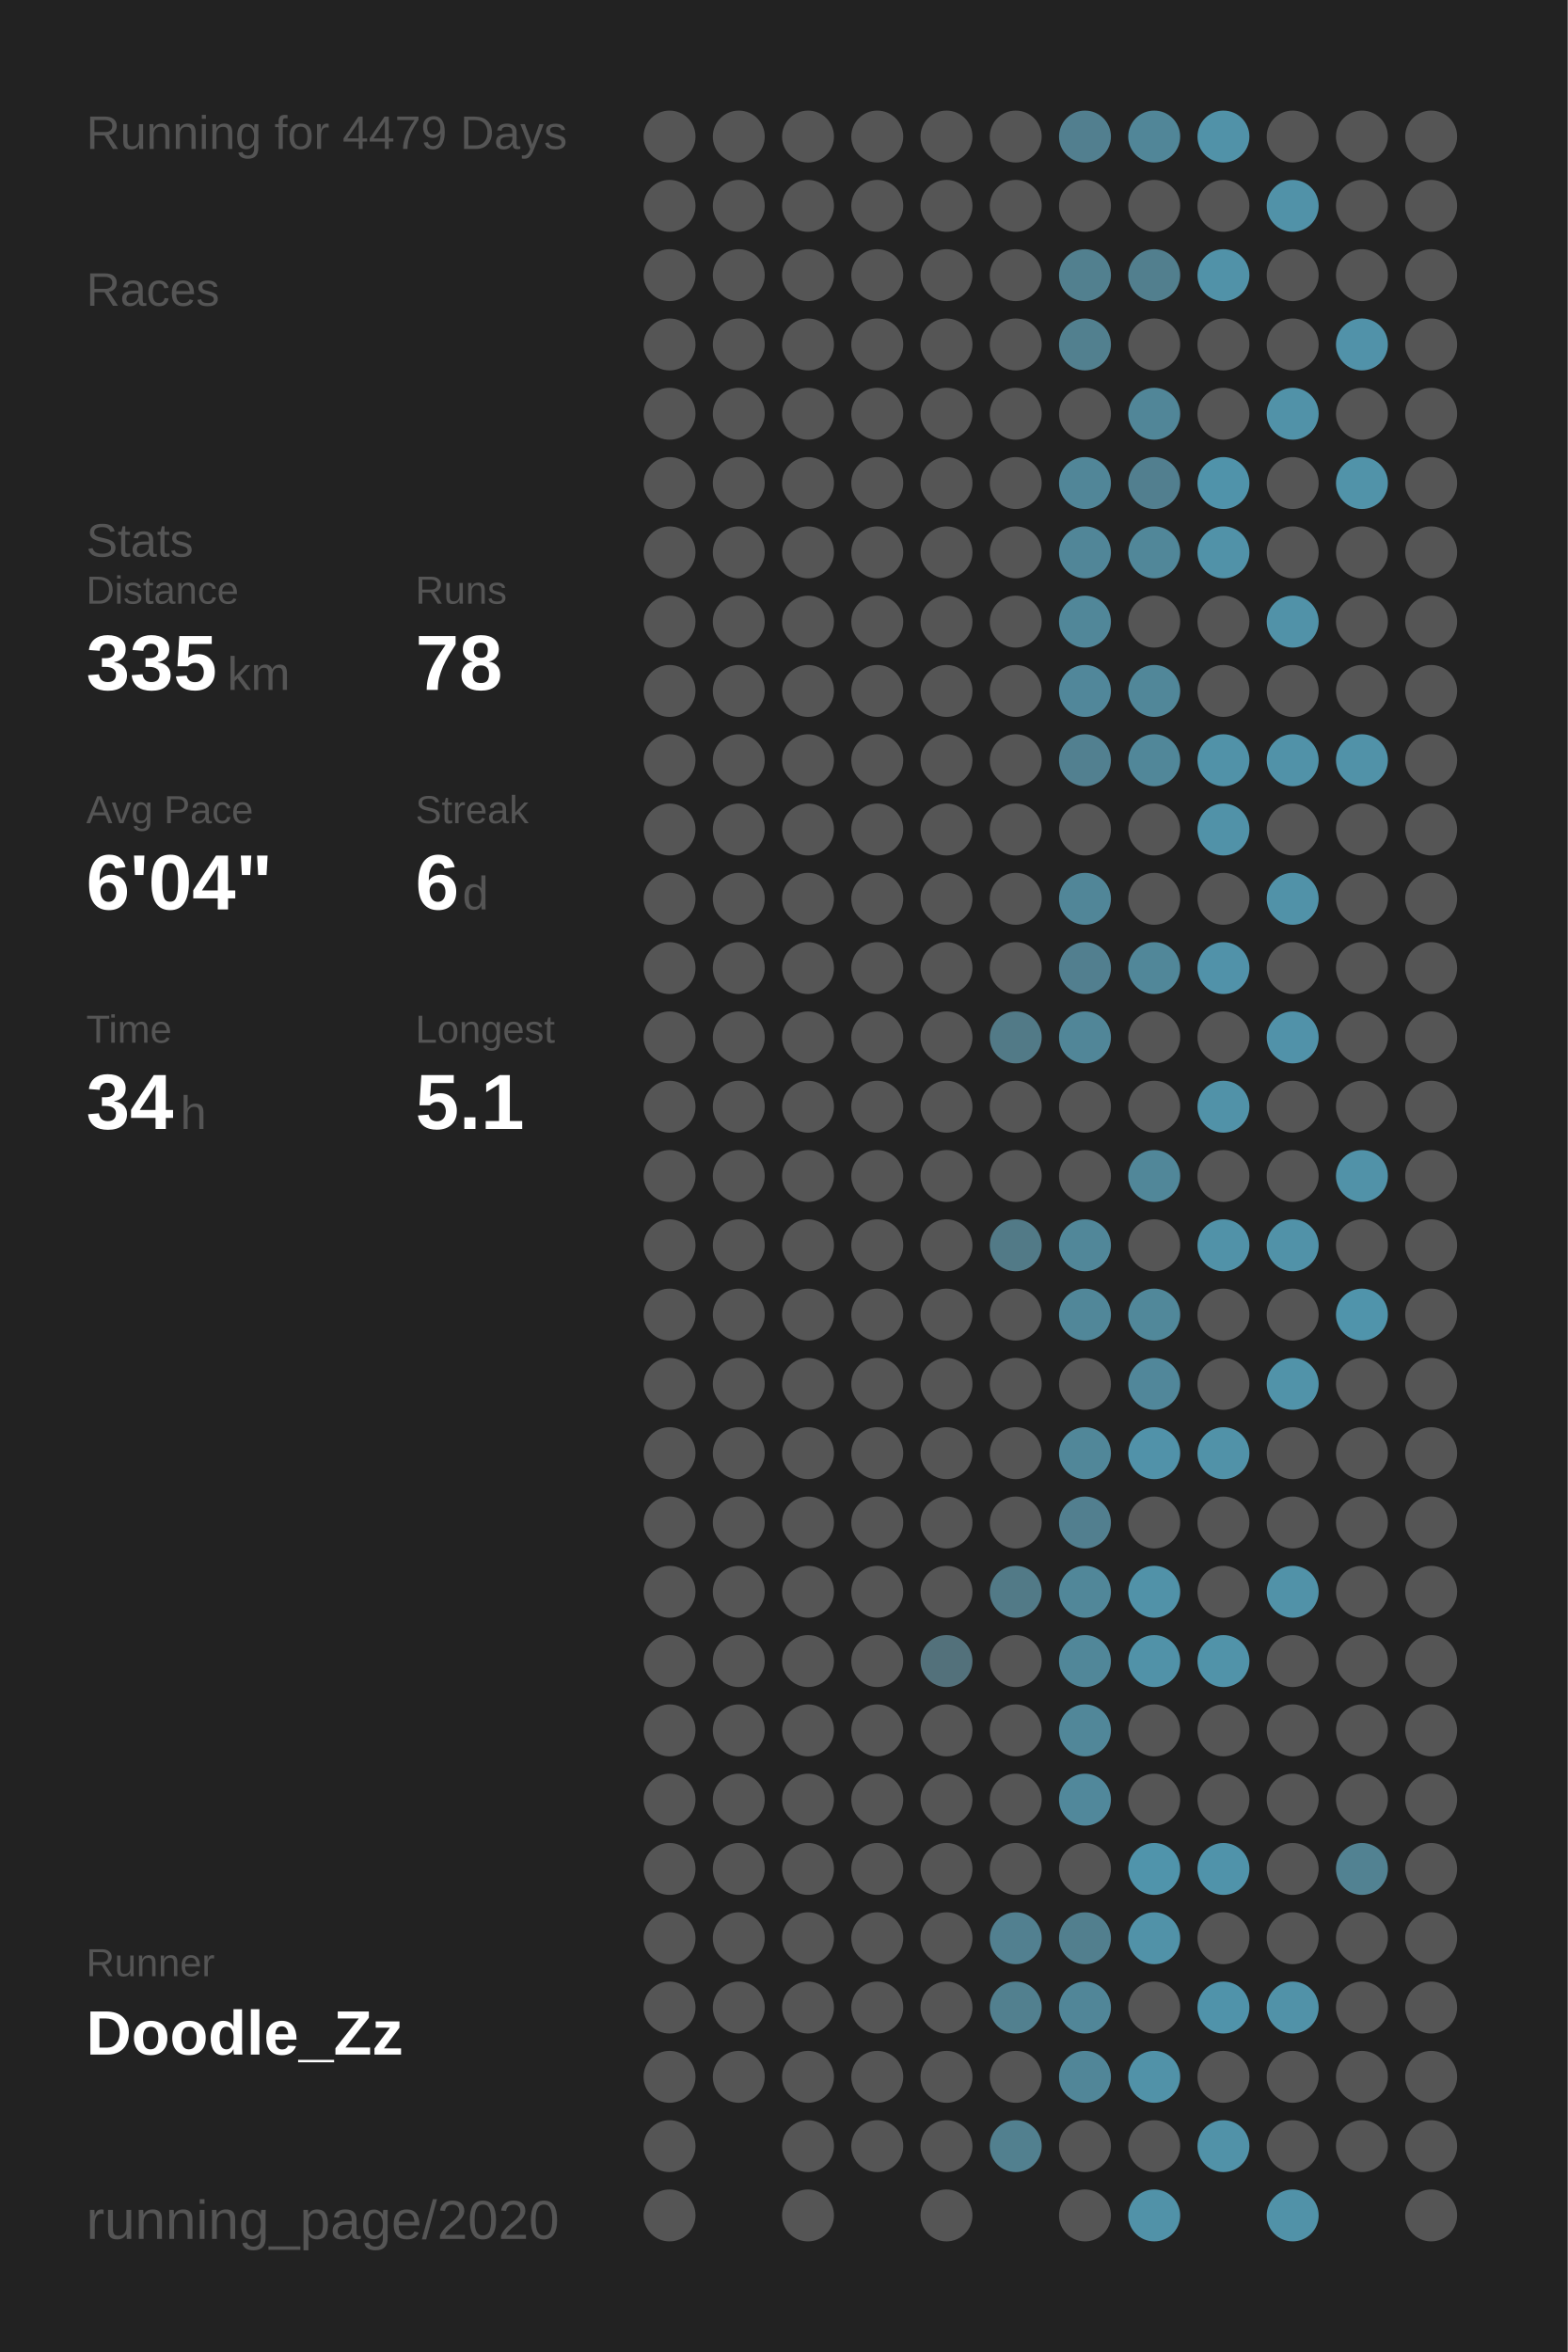
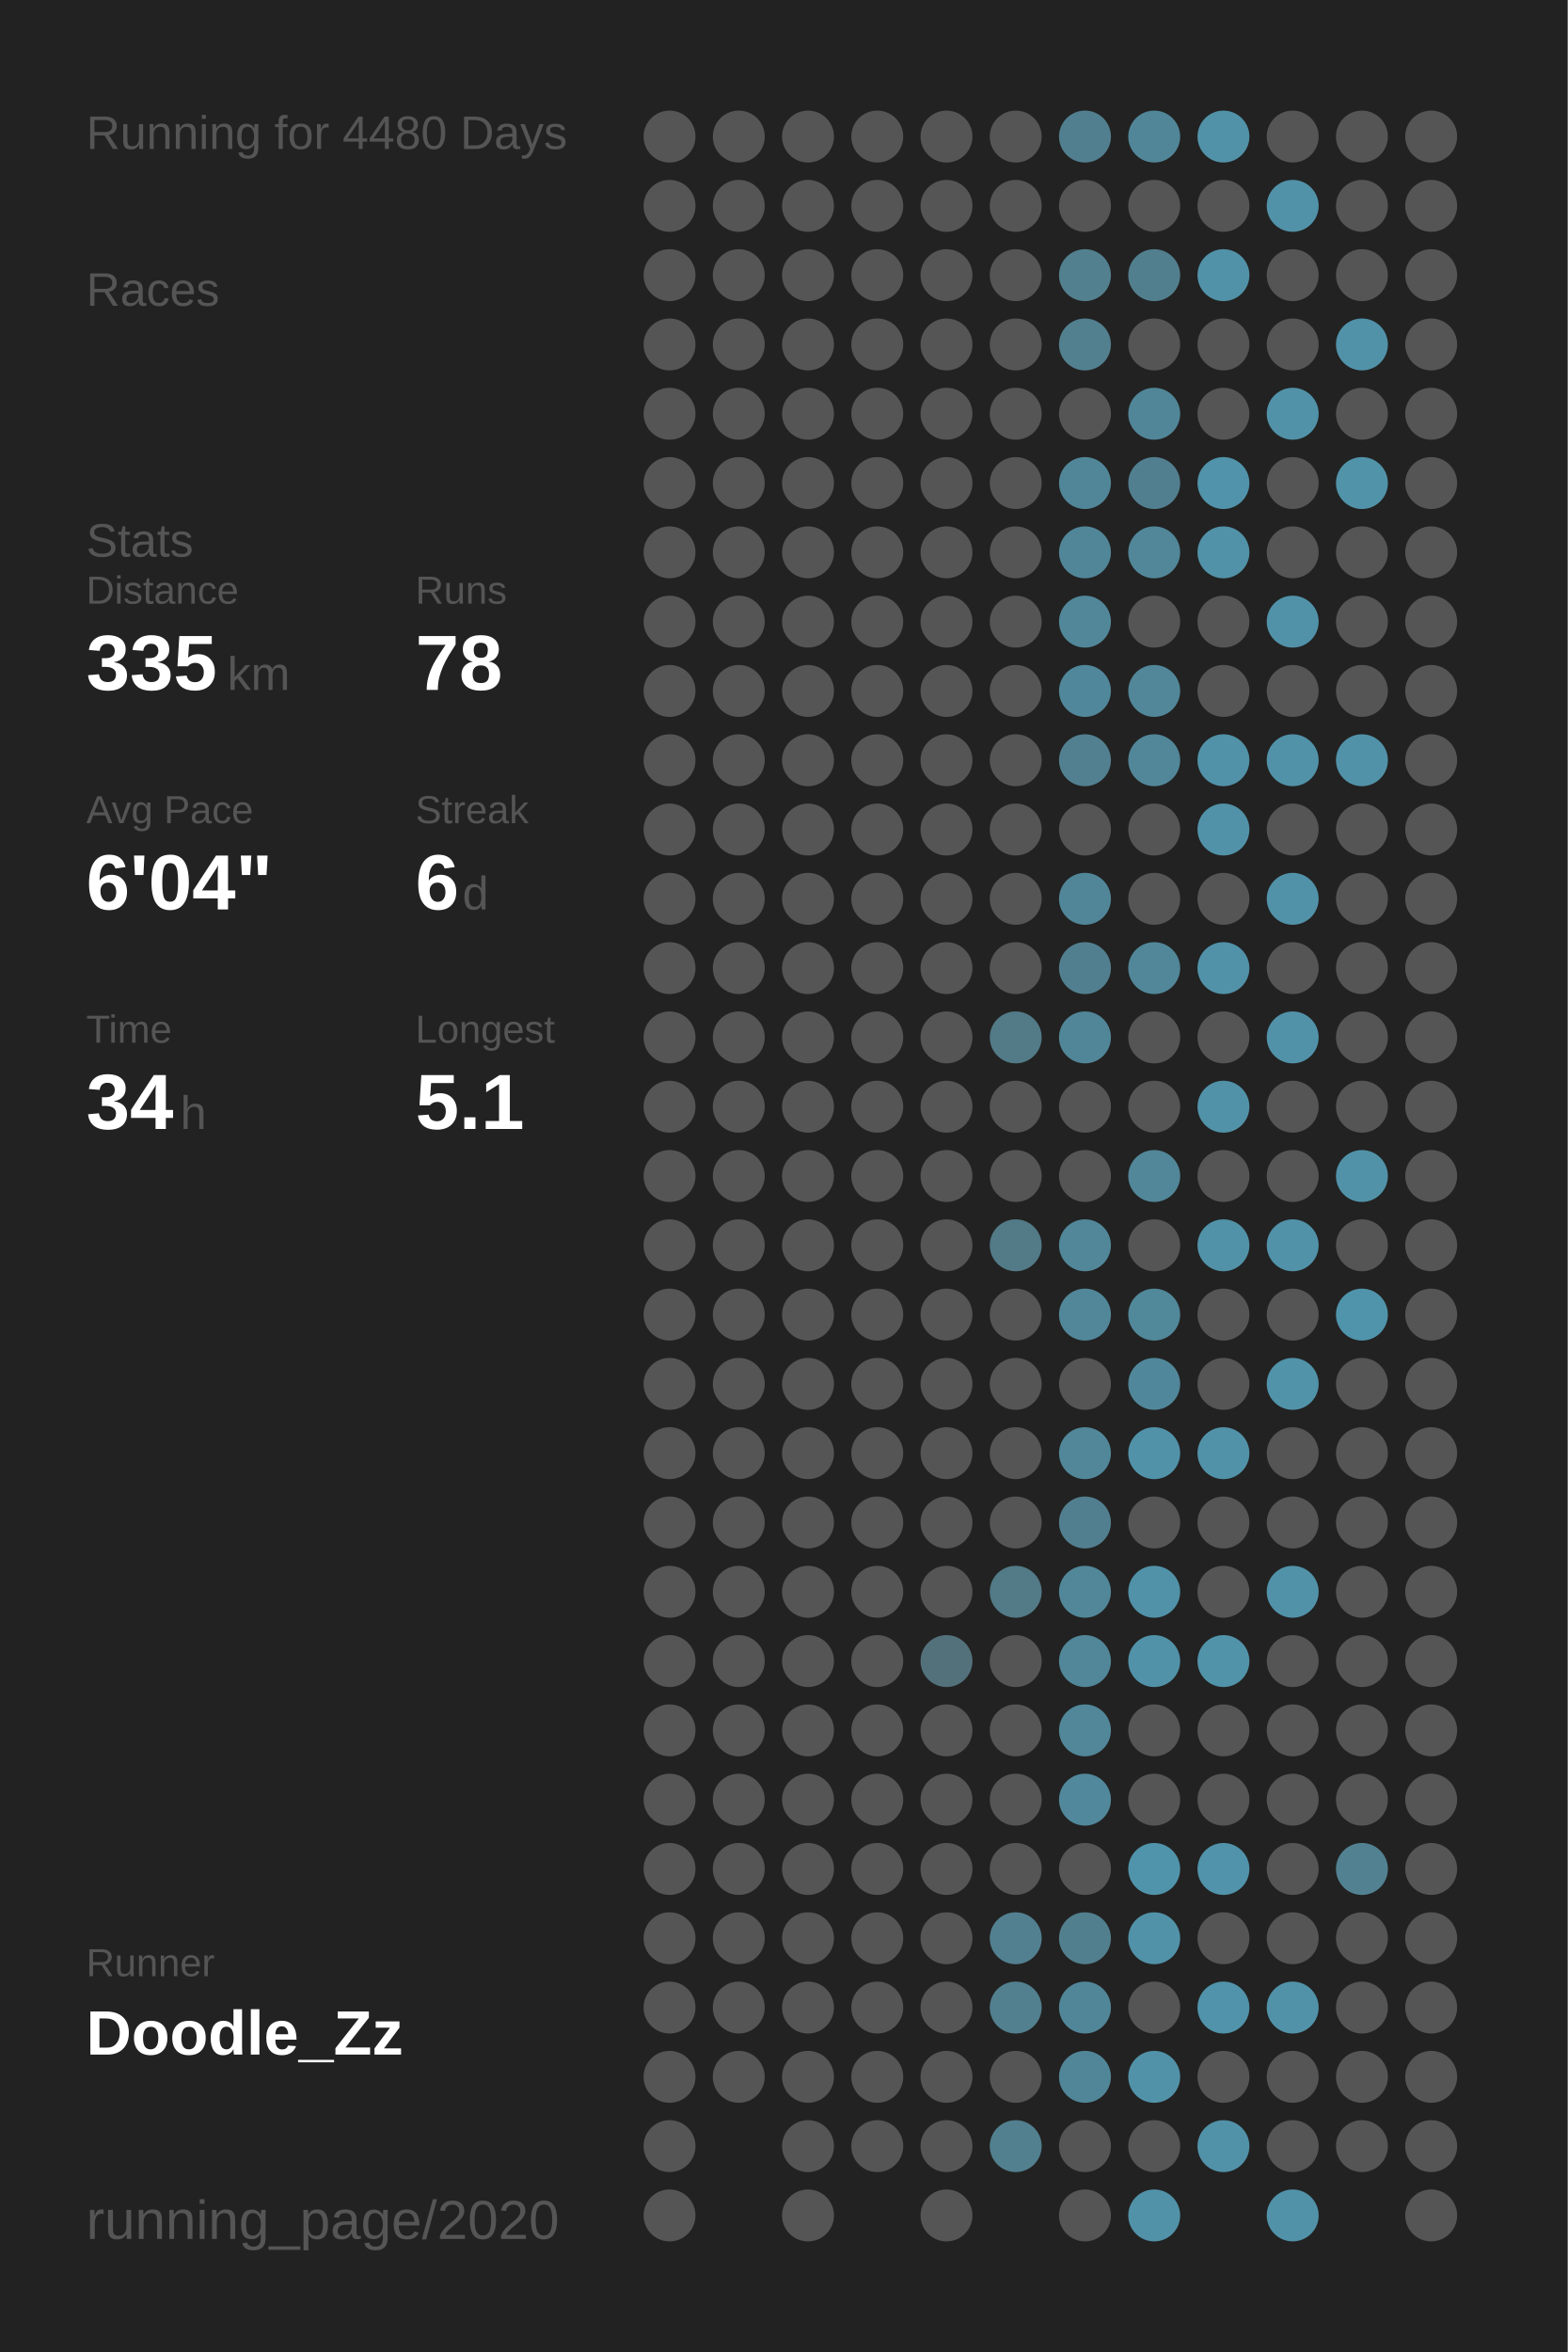
<svg xmlns="http://www.w3.org/2000/svg" baseProfile="full" height="300mm" version="1.1" viewBox="0,0,200,300" width="200mm">
  <defs />
  <rect fill="#222222" height="300" width="200" x="0" y="0" />
-   <text fill="#555555" style="font-size:6px; font-family:Arial;" x="11" y="19">Running for 4479 Days</text>
+   <text fill="#555555" style="font-size:6px; font-family:Arial;" x="11" y="19">Running for 4480 Days</text>
  <text fill="#555555" style="font-size:6px; font-family:Arial;" x="11" y="39">Races</text>
  <text fill="#555555" style="font-size:6px; font-family:Arial;" x="11" y="71">Stats</text>
  <text fill="#555555" style="font-size:5px; font-family:Arial;" x="11" y="77">Distance</text>
  <text fill="#FFFFFF" style="font-size:10px; font-family:Arial; font-weight:bold;" x="11" y="88">335</text>
  <text fill="#555555" style="font-size:6px; font-family:Arial;" x="29" y="88">km</text>
  <text fill="#555555" style="font-size:5px; font-family:Arial;" x="53" y="77">Runs</text>
  <text fill="#FFFFFF" style="font-size:10px; font-family:Arial; font-weight:bold;" x="53" y="88">78</text>
  <text fill="#555555" style="font-size:5px; font-family:Arial;" x="11" y="105">Avg Pace</text>
  <text fill="#FFFFFF" style="font-size:10px; font-family:Arial; font-weight:bold;" x="11" y="116">6'04"</text>
  <text fill="#555555" style="font-size:5px; font-family:Arial;" x="53" y="105">Streak</text>
  <text fill="#FFFFFF" style="font-size:10px; font-family:Arial; font-weight:bold;" x="53" y="116">6</text>
  <text fill="#555555" style="font-size:6px; font-family:Arial;" x="59" y="116">d</text>
  <text fill="#555555" style="font-size:5px; font-family:Arial;" x="11" y="133">Time</text>
  <text fill="#FFFFFF" style="font-size:10px; font-family:Arial; font-weight:bold;" x="11" y="144">34</text>
  <text fill="#555555" style="font-size:6px; font-family:Arial;" x="23" y="144">h</text>
  <text fill="#555555" style="font-size:5px; font-family:Arial;" x="53" y="133">Longest</text>
  <text fill="#FFFFFF" style="font-size:10px; font-family:Arial; font-weight:bold;" x="53" y="144">5.1</text>
  <text fill="#555555" style="font-size:5px; font-family:Arial;" x="11" y="252.065">Runner</text>
  <text fill="#FFFFFF" style="font-size:8px; font-family:Arial; font-weight:bold;" x="11" y="262.065">Doodle_Zz</text>
  <text fill="#555555" style="font-size:7px; font-family:Arial;" x="11" y="285.581">running_page/2020</text>
  <circle cx="85.417" cy="17.419" fill="#555555" r="3.312" />
  <circle cx="85.417" cy="26.258" fill="#555555" r="3.312" />
  <circle cx="85.417" cy="35.097" fill="#555555" r="3.312" />
  <circle cx="85.417" cy="43.935" fill="#555555" r="3.312" />
  <circle cx="85.417" cy="52.774" fill="#555555" r="3.312" />
  <circle cx="85.417" cy="61.613" fill="#555555" r="3.312" />
  <circle cx="85.417" cy="70.452" fill="#555555" r="3.312" />
  <circle cx="85.417" cy="79.29" fill="#555555" r="3.312" />
  <circle cx="85.417" cy="88.129" fill="#555555" r="3.312" />
  <circle cx="85.417" cy="96.968" fill="#555555" r="3.312" />
  <circle cx="85.417" cy="105.806" fill="#555555" r="3.312" />
  <circle cx="85.417" cy="114.645" fill="#555555" r="3.312" />
  <circle cx="85.417" cy="123.484" fill="#555555" r="3.312" />
  <circle cx="85.417" cy="132.323" fill="#555555" r="3.312" />
  <circle cx="85.417" cy="141.161" fill="#555555" r="3.312" />
  <circle cx="85.417" cy="150" fill="#555555" r="3.312" />
  <circle cx="85.417" cy="158.839" fill="#555555" r="3.312" />
  <circle cx="85.417" cy="167.677" fill="#555555" r="3.312" />
  <circle cx="85.417" cy="176.516" fill="#555555" r="3.312" />
  <circle cx="85.417" cy="185.355" fill="#555555" r="3.312" />
  <circle cx="85.417" cy="194.194" fill="#555555" r="3.312" />
  <circle cx="85.417" cy="203.032" fill="#555555" r="3.312" />
  <circle cx="85.417" cy="211.871" fill="#555555" r="3.312" />
  <circle cx="85.417" cy="220.71" fill="#555555" r="3.312" />
  <circle cx="85.417" cy="229.548" fill="#555555" r="3.312" />
  <circle cx="85.417" cy="238.387" fill="#555555" r="3.312" />
  <circle cx="85.417" cy="247.226" fill="#555555" r="3.312" />
  <circle cx="85.417" cy="256.065" fill="#555555" r="3.312" />
  <circle cx="85.417" cy="264.903" fill="#555555" r="3.312" />
  <circle cx="85.417" cy="273.742" fill="#555555" r="3.312" />
  <circle cx="85.417" cy="282.581" fill="#555555" r="3.312" />
  <circle cx="94.25" cy="17.419" fill="#555555" r="3.312" />
  <circle cx="94.25" cy="26.258" fill="#555555" r="3.312" />
  <circle cx="94.25" cy="35.097" fill="#555555" r="3.312" />
  <circle cx="94.25" cy="43.935" fill="#555555" r="3.312" />
  <circle cx="94.25" cy="52.774" fill="#555555" r="3.312" />
  <circle cx="94.25" cy="61.613" fill="#555555" r="3.312" />
  <circle cx="94.25" cy="70.452" fill="#555555" r="3.312" />
  <circle cx="94.25" cy="79.29" fill="#555555" r="3.312" />
  <circle cx="94.25" cy="88.129" fill="#555555" r="3.312" />
  <circle cx="94.25" cy="96.968" fill="#555555" r="3.312" />
  <circle cx="94.25" cy="105.806" fill="#555555" r="3.312" />
  <circle cx="94.25" cy="114.645" fill="#555555" r="3.312" />
  <circle cx="94.25" cy="123.484" fill="#555555" r="3.312" />
  <circle cx="94.25" cy="132.323" fill="#555555" r="3.312" />
  <circle cx="94.25" cy="141.161" fill="#555555" r="3.312" />
  <circle cx="94.25" cy="150" fill="#555555" r="3.312" />
  <circle cx="94.25" cy="158.839" fill="#555555" r="3.312" />
  <circle cx="94.25" cy="167.677" fill="#555555" r="3.312" />
  <circle cx="94.25" cy="176.516" fill="#555555" r="3.312" />
  <circle cx="94.25" cy="185.355" fill="#555555" r="3.312" />
  <circle cx="94.25" cy="194.194" fill="#555555" r="3.312" />
  <circle cx="94.25" cy="203.032" fill="#555555" r="3.312" />
  <circle cx="94.25" cy="211.871" fill="#555555" r="3.312" />
  <circle cx="94.25" cy="220.71" fill="#555555" r="3.312" />
  <circle cx="94.25" cy="229.548" fill="#555555" r="3.312" />
  <circle cx="94.25" cy="238.387" fill="#555555" r="3.312" />
  <circle cx="94.25" cy="247.226" fill="#555555" r="3.312" />
  <circle cx="94.25" cy="256.065" fill="#555555" r="3.312" />
  <circle cx="94.25" cy="264.903" fill="#555555" r="3.312" />
  <circle cx="103.083" cy="17.419" fill="#555555" r="3.312" />
  <circle cx="103.083" cy="26.258" fill="#555555" r="3.312" />
  <circle cx="103.083" cy="35.097" fill="#555555" r="3.312" />
  <circle cx="103.083" cy="43.935" fill="#555555" r="3.312" />
  <circle cx="103.083" cy="52.774" fill="#555555" r="3.312" />
  <circle cx="103.083" cy="61.613" fill="#555555" r="3.312" />
  <circle cx="103.083" cy="70.452" fill="#555555" r="3.312" />
  <circle cx="103.083" cy="79.29" fill="#555555" r="3.312" />
  <circle cx="103.083" cy="88.129" fill="#555555" r="3.312" />
  <circle cx="103.083" cy="96.968" fill="#555555" r="3.312" />
  <circle cx="103.083" cy="105.806" fill="#555555" r="3.312" />
  <circle cx="103.083" cy="114.645" fill="#555555" r="3.312" />
  <circle cx="103.083" cy="123.484" fill="#555555" r="3.312" />
  <circle cx="103.083" cy="132.323" fill="#555555" r="3.312" />
  <circle cx="103.083" cy="141.161" fill="#555555" r="3.312" />
  <circle cx="103.083" cy="150" fill="#555555" r="3.312" />
  <circle cx="103.083" cy="158.839" fill="#555555" r="3.312" />
  <circle cx="103.083" cy="167.677" fill="#555555" r="3.312" />
  <circle cx="103.083" cy="176.516" fill="#555555" r="3.312" />
  <circle cx="103.083" cy="185.355" fill="#555555" r="3.312" />
  <circle cx="103.083" cy="194.194" fill="#555555" r="3.312" />
  <circle cx="103.083" cy="203.032" fill="#555555" r="3.312" />
  <circle cx="103.083" cy="211.871" fill="#555555" r="3.312" />
  <circle cx="103.083" cy="220.71" fill="#555555" r="3.312" />
  <circle cx="103.083" cy="229.548" fill="#555555" r="3.312" />
  <circle cx="103.083" cy="238.387" fill="#555555" r="3.312" />
  <circle cx="103.083" cy="247.226" fill="#555555" r="3.312" />
  <circle cx="103.083" cy="256.065" fill="#555555" r="3.312" />
  <circle cx="103.083" cy="264.903" fill="#555555" r="3.312" />
  <circle cx="103.083" cy="273.742" fill="#555555" r="3.312" />
  <circle cx="103.083" cy="282.581" fill="#555555" r="3.312" />
  <circle cx="111.917" cy="17.419" fill="#555555" r="3.312" />
  <circle cx="111.917" cy="26.258" fill="#555555" r="3.312" />
  <circle cx="111.917" cy="35.097" fill="#555555" r="3.312" />
  <circle cx="111.917" cy="43.935" fill="#555555" r="3.312" />
  <circle cx="111.917" cy="52.774" fill="#555555" r="3.312" />
  <circle cx="111.917" cy="61.613" fill="#555555" r="3.312" />
  <circle cx="111.917" cy="70.452" fill="#555555" r="3.312" />
  <circle cx="111.917" cy="79.29" fill="#555555" r="3.312" />
  <circle cx="111.917" cy="88.129" fill="#555555" r="3.312" />
  <circle cx="111.917" cy="96.968" fill="#555555" r="3.312" />
  <circle cx="111.917" cy="105.806" fill="#555555" r="3.312" />
  <circle cx="111.917" cy="114.645" fill="#555555" r="3.312" />
  <circle cx="111.917" cy="123.484" fill="#555555" r="3.312" />
  <circle cx="111.917" cy="132.323" fill="#555555" r="3.312" />
  <circle cx="111.917" cy="141.161" fill="#555555" r="3.312" />
  <circle cx="111.917" cy="150" fill="#555555" r="3.312" />
  <circle cx="111.917" cy="158.839" fill="#555555" r="3.312" />
  <circle cx="111.917" cy="167.677" fill="#555555" r="3.312" />
  <circle cx="111.917" cy="176.516" fill="#555555" r="3.312" />
  <circle cx="111.917" cy="185.355" fill="#555555" r="3.312" />
  <circle cx="111.917" cy="194.194" fill="#555555" r="3.312" />
  <circle cx="111.917" cy="203.032" fill="#555555" r="3.312" />
  <circle cx="111.917" cy="211.871" fill="#555555" r="3.312" />
  <circle cx="111.917" cy="220.71" fill="#555555" r="3.312" />
  <circle cx="111.917" cy="229.548" fill="#555555" r="3.312" />
  <circle cx="111.917" cy="238.387" fill="#555555" r="3.312" />
  <circle cx="111.917" cy="247.226" fill="#555555" r="3.312" />
  <circle cx="111.917" cy="256.065" fill="#555555" r="3.312" />
  <circle cx="111.917" cy="264.903" fill="#555555" r="3.312" />
  <circle cx="111.917" cy="273.742" fill="#555555" r="3.312" />
  <circle cx="120.75" cy="17.419" fill="#555555" r="3.312" />
  <circle cx="120.75" cy="26.258" fill="#555555" r="3.312" />
  <circle cx="120.75" cy="35.097" fill="#555555" r="3.312" />
  <circle cx="120.75" cy="43.935" fill="#555555" r="3.312" />
  <circle cx="120.75" cy="52.774" fill="#555555" r="3.312" />
  <circle cx="120.75" cy="61.613" fill="#555555" r="3.312" />
  <circle cx="120.75" cy="70.452" fill="#555555" r="3.312" />
  <circle cx="120.75" cy="79.29" fill="#555555" r="3.312" />
  <circle cx="120.75" cy="88.129" fill="#555555" r="3.312" />
  <circle cx="120.75" cy="96.968" fill="#555555" r="3.312" />
  <circle cx="120.75" cy="105.806" fill="#555555" r="3.312" />
  <circle cx="120.75" cy="114.645" fill="#555555" r="3.312" />
  <circle cx="120.75" cy="123.484" fill="#555555" r="3.312" />
  <circle cx="120.75" cy="132.323" fill="#555555" r="3.312" />
  <circle cx="120.75" cy="141.161" fill="#555555" r="3.312" />
  <circle cx="120.75" cy="150" fill="#555555" r="3.312" />
  <circle cx="120.75" cy="158.839" fill="#555555" r="3.312" />
  <circle cx="120.75" cy="167.677" fill="#555555" r="3.312" />
  <circle cx="120.75" cy="176.516" fill="#555555" r="3.312" />
  <circle cx="120.75" cy="185.355" fill="#555555" r="3.312" />
  <circle cx="120.75" cy="194.194" fill="#555555" r="3.312" />
  <circle cx="120.75" cy="203.032" fill="#555555" r="3.312" />
  <circle cx="120.75" cy="211.871" fill="#53717b" r="3.312" />
  <circle cx="120.75" cy="220.71" fill="#555555" r="3.312" />
  <circle cx="120.75" cy="229.548" fill="#555555" r="3.312" />
  <circle cx="120.75" cy="238.387" fill="#555555" r="3.312" />
  <circle cx="120.75" cy="247.226" fill="#555555" r="3.312" />
  <circle cx="120.75" cy="256.065" fill="#555555" r="3.312" />
  <circle cx="120.75" cy="264.903" fill="#555555" r="3.312" />
  <circle cx="120.75" cy="273.742" fill="#555555" r="3.312" />
  <circle cx="120.75" cy="282.581" fill="#555555" r="3.312" />
  <circle cx="129.583" cy="17.419" fill="#555555" r="3.312" />
  <circle cx="129.583" cy="26.258" fill="#555555" r="3.312" />
  <circle cx="129.583" cy="35.097" fill="#555555" r="3.312" />
  <circle cx="129.583" cy="43.935" fill="#555555" r="3.312" />
  <circle cx="129.583" cy="52.774" fill="#555555" r="3.312" />
  <circle cx="129.583" cy="61.613" fill="#555555" r="3.312" />
  <circle cx="129.583" cy="70.452" fill="#555555" r="3.312" />
  <circle cx="129.583" cy="79.29" fill="#555555" r="3.312" />
  <circle cx="129.583" cy="88.129" fill="#555555" r="3.312" />
  <circle cx="129.583" cy="96.968" fill="#555555" r="3.312" />
  <circle cx="129.583" cy="105.806" fill="#555555" r="3.312" />
  <circle cx="129.583" cy="114.645" fill="#555555" r="3.312" />
  <circle cx="129.583" cy="123.484" fill="#555555" r="3.312" />
  <circle cx="129.583" cy="132.323" fill="#527a87" r="3.312" />
  <circle cx="129.583" cy="141.161" fill="#555555" r="3.312" />
  <circle cx="129.583" cy="150" fill="#555555" r="3.312" />
  <circle cx="129.583" cy="158.839" fill="#527a87" r="3.312" />
  <circle cx="129.583" cy="167.677" fill="#555555" r="3.312" />
  <circle cx="129.583" cy="176.516" fill="#555555" r="3.312" />
  <circle cx="129.583" cy="185.355" fill="#555555" r="3.312" />
  <circle cx="129.583" cy="194.194" fill="#555555" r="3.312" />
  <circle cx="129.583" cy="203.032" fill="#527a87" r="3.312" />
  <circle cx="129.583" cy="211.871" fill="#555555" r="3.312" />
  <circle cx="129.583" cy="220.71" fill="#555555" r="3.312" />
  <circle cx="129.583" cy="229.548" fill="#555555" r="3.312" />
  <circle cx="129.583" cy="238.387" fill="#555555" r="3.312" />
  <circle cx="129.583" cy="247.226" fill="#528090" r="3.312" />
  <circle cx="129.583" cy="256.065" fill="#52808f" r="3.312" />
  <circle cx="129.583" cy="264.903" fill="#555555" r="3.312" />
  <circle cx="129.583" cy="273.742" fill="#52808f" r="3.312" />
  <circle cx="138.417" cy="17.419" fill="#527f8f" r="3.312" />
  <circle cx="138.417" cy="26.258" fill="#555555" r="3.312" />
  <circle cx="138.417" cy="35.097" fill="#52808f" r="3.312" />
  <circle cx="138.417" cy="43.935" fill="#52808f" r="3.312" />
  <circle cx="138.417" cy="52.774" fill="#555555" r="3.312" />
  <circle cx="138.417" cy="61.613" fill="#518698" r="3.312" />
  <circle cx="138.417" cy="70.452" fill="#518698" r="3.312" />
  <circle cx="138.417" cy="79.29" fill="#518799" r="3.312" />
  <circle cx="138.417" cy="88.129" fill="#51879a" r="3.312" />
  <circle cx="138.417" cy="96.968" fill="#528090" r="3.312" />
  <circle cx="138.417" cy="105.806" fill="#555555" r="3.312" />
  <circle cx="138.417" cy="114.645" fill="#518698" r="3.312" />
  <circle cx="138.417" cy="123.484" fill="#527f8f" r="3.312" />
  <circle cx="138.417" cy="132.323" fill="#518698" r="3.312" />
  <circle cx="138.417" cy="141.161" fill="#555555" r="3.312" />
  <circle cx="138.417" cy="150" fill="#555555" r="3.312" />
  <circle cx="138.417" cy="158.839" fill="#518799" r="3.312" />
  <circle cx="138.417" cy="167.677" fill="#518799" r="3.312" />
  <circle cx="138.417" cy="176.516" fill="#555555" r="3.312" />
  <circle cx="138.417" cy="185.355" fill="#518799" r="3.312" />
  <circle cx="138.417" cy="194.194" fill="#527f8f" r="3.312" />
  <circle cx="138.417" cy="203.032" fill="#518799" r="3.312" />
  <circle cx="138.417" cy="211.871" fill="#518799" r="3.312" />
  <circle cx="138.417" cy="220.71" fill="#518799" r="3.312" />
  <circle cx="138.417" cy="229.548" fill="#51889b" r="3.312" />
  <circle cx="138.417" cy="238.387" fill="#555555" r="3.312" />
  <circle cx="138.417" cy="247.226" fill="#527f8e" r="3.312" />
  <circle cx="138.417" cy="256.065" fill="#518698" r="3.312" />
  <circle cx="138.417" cy="264.903" fill="#518698" r="3.312" />
  <circle cx="138.417" cy="273.742" fill="#555555" r="3.312" />
  <circle cx="138.417" cy="282.581" fill="#555555" r="3.312" />
  <circle cx="147.25" cy="17.419" fill="#518698" r="3.312" />
  <circle cx="147.25" cy="26.258" fill="#555555" r="3.312" />
  <circle cx="147.25" cy="35.097" fill="#527f8e" r="3.312" />
  <circle cx="147.25" cy="43.935" fill="#555555" r="3.312" />
  <circle cx="147.25" cy="52.774" fill="#518698" r="3.312" />
  <circle cx="147.25" cy="61.613" fill="#527f8f" r="3.312" />
  <circle cx="147.25" cy="70.452" fill="#518799" r="3.312" />
  <circle cx="147.25" cy="79.29" fill="#555555" r="3.312" />
  <circle cx="147.25" cy="88.129" fill="#518799" r="3.312" />
  <circle cx="147.25" cy="96.968" fill="#518799" r="3.312" />
  <circle cx="147.25" cy="105.806" fill="#555555" r="3.312" />
  <circle cx="147.25" cy="114.645" fill="#555555" r="3.312" />
  <circle cx="147.25" cy="123.484" fill="#518799" r="3.312" />
  <circle cx="147.25" cy="132.323" fill="#555555" r="3.312" />
  <circle cx="147.25" cy="141.161" fill="#555555" r="3.312" />
  <circle cx="147.25" cy="150" fill="#518799" r="3.312" />
  <circle cx="147.25" cy="158.839" fill="#555555" r="3.312" />
  <circle cx="147.25" cy="167.677" fill="#51889a" r="3.312" />
  <circle cx="147.25" cy="176.516" fill="#51879a" r="3.312" />
  <circle cx="147.25" cy="185.355" fill="#5192a9" r="3.312" />
  <circle cx="147.25" cy="194.194" fill="#555555" r="3.312" />
  <circle cx="147.25" cy="203.032" fill="#5192a8" r="3.312" />
  <circle cx="147.25" cy="211.871" fill="#5192a8" r="3.312" />
  <circle cx="147.25" cy="220.71" fill="#555555" r="3.312" />
  <circle cx="147.25" cy="229.548" fill="#555555" r="3.312" />
  <circle cx="147.25" cy="238.387" fill="#5094ab" r="3.312" />
  <circle cx="147.25" cy="247.226" fill="#5192a8" r="3.312" />
  <circle cx="147.25" cy="256.065" fill="#555555" r="3.312" />
  <circle cx="147.25" cy="264.903" fill="#5192a8" r="3.312" />
  <circle cx="147.25" cy="273.742" fill="#555555" r="3.312" />
  <circle cx="147.25" cy="282.581" fill="#5192a8" r="3.312" />
  <circle cx="156.083" cy="17.419" fill="#5192a8" r="3.312" />
  <circle cx="156.083" cy="26.258" fill="#555555" r="3.312" />
  <circle cx="156.083" cy="35.097" fill="#5192a8" r="3.312" />
  <circle cx="156.083" cy="43.935" fill="#555555" r="3.312" />
  <circle cx="156.083" cy="52.774" fill="#555555" r="3.312" />
  <circle cx="156.083" cy="61.613" fill="#5093aa" r="3.312" />
  <circle cx="156.083" cy="70.452" fill="#5192a8" r="3.312" />
  <circle cx="156.083" cy="79.29" fill="#555555" r="3.312" />
  <circle cx="156.083" cy="88.129" fill="#555555" r="3.312" />
  <circle cx="156.083" cy="96.968" fill="#5192a8" r="3.312" />
  <circle cx="156.083" cy="105.806" fill="#5192a8" r="3.312" />
  <circle cx="156.083" cy="114.645" fill="#555555" r="3.312" />
  <circle cx="156.083" cy="123.484" fill="#5192a9" r="3.312" />
  <circle cx="156.083" cy="132.323" fill="#555555" r="3.312" />
  <circle cx="156.083" cy="141.161" fill="#5192a8" r="3.312" />
  <circle cx="156.083" cy="150" fill="#555555" r="3.312" />
  <circle cx="156.083" cy="158.839" fill="#5192a8" r="3.312" />
  <circle cx="156.083" cy="167.677" fill="#555555" r="3.312" />
  <circle cx="156.083" cy="176.516" fill="#555555" r="3.312" />
  <circle cx="156.083" cy="185.355" fill="#5192a8" r="3.312" />
  <circle cx="156.083" cy="194.194" fill="#555555" r="3.312" />
  <circle cx="156.083" cy="203.032" fill="#555555" r="3.312" />
  <circle cx="156.083" cy="211.871" fill="#5193a9" r="3.312" />
  <circle cx="156.083" cy="220.71" fill="#555555" r="3.312" />
  <circle cx="156.083" cy="229.548" fill="#555555" r="3.312" />
  <circle cx="156.083" cy="238.387" fill="#5093aa" r="3.312" />
  <circle cx="156.083" cy="247.226" fill="#555555" r="3.312" />
  <circle cx="156.083" cy="256.065" fill="#5093aa" r="3.312" />
  <circle cx="156.083" cy="264.903" fill="#555555" r="3.312" />
  <circle cx="156.083" cy="273.742" fill="#5192a8" r="3.312" />
  <circle cx="164.917" cy="17.419" fill="#555555" r="3.312" />
  <circle cx="164.917" cy="26.258" fill="#5192a8" r="3.312" />
  <circle cx="164.917" cy="35.097" fill="#555555" r="3.312" />
  <circle cx="164.917" cy="43.935" fill="#555555" r="3.312" />
  <circle cx="164.917" cy="52.774" fill="#5192a8" r="3.312" />
  <circle cx="164.917" cy="61.613" fill="#555555" r="3.312" />
  <circle cx="164.917" cy="70.452" fill="#555555" r="3.312" />
  <circle cx="164.917" cy="79.29" fill="#5192a8" r="3.312" />
  <circle cx="164.917" cy="88.129" fill="#555555" r="3.312" />
  <circle cx="164.917" cy="96.968" fill="#5192a8" r="3.312" />
  <circle cx="164.917" cy="105.806" fill="#555555" r="3.312" />
  <circle cx="164.917" cy="114.645" fill="#5192a8" r="3.312" />
  <circle cx="164.917" cy="123.484" fill="#555555" r="3.312" />
  <circle cx="164.917" cy="132.323" fill="#5192a9" r="3.312" />
  <circle cx="164.917" cy="141.161" fill="#555555" r="3.312" />
  <circle cx="164.917" cy="150" fill="#555555" r="3.312" />
  <circle cx="164.917" cy="158.839" fill="#5192a8" r="3.312" />
  <circle cx="164.917" cy="167.677" fill="#555555" r="3.312" />
  <circle cx="164.917" cy="176.516" fill="#5193a9" r="3.312" />
  <circle cx="164.917" cy="185.355" fill="#555555" r="3.312" />
  <circle cx="164.917" cy="194.194" fill="#555555" r="3.312" />
  <circle cx="164.917" cy="203.032" fill="#5192a8" r="3.312" />
  <circle cx="164.917" cy="211.871" fill="#555555" r="3.312" />
  <circle cx="164.917" cy="220.71" fill="#555555" r="3.312" />
  <circle cx="164.917" cy="229.548" fill="#555555" r="3.312" />
  <circle cx="164.917" cy="238.387" fill="#555555" r="3.312" />
  <circle cx="164.917" cy="247.226" fill="#555555" r="3.312" />
  <circle cx="164.917" cy="256.065" fill="#5192a8" r="3.312" />
  <circle cx="164.917" cy="264.903" fill="#555555" r="3.312" />
  <circle cx="164.917" cy="273.742" fill="#555555" r="3.312" />
  <circle cx="164.917" cy="282.581" fill="#5192a8" r="3.312" />
  <circle cx="173.75" cy="17.419" fill="#555555" r="3.312" />
  <circle cx="173.75" cy="26.258" fill="#555555" r="3.312" />
  <circle cx="173.75" cy="35.097" fill="#555555" r="3.312" />
  <circle cx="173.75" cy="43.935" fill="#5192a9" r="3.312" />
  <circle cx="173.75" cy="52.774" fill="#555555" r="3.312" />
  <circle cx="173.75" cy="61.613" fill="#5193a9" r="3.312" />
  <circle cx="173.75" cy="70.452" fill="#555555" r="3.312" />
  <circle cx="173.75" cy="79.29" fill="#555555" r="3.312" />
  <circle cx="173.75" cy="88.129" fill="#555555" r="3.312" />
  <circle cx="173.75" cy="96.968" fill="#5192a8" r="3.312" />
  <circle cx="173.75" cy="105.806" fill="#555555" r="3.312" />
  <circle cx="173.75" cy="114.645" fill="#555555" r="3.312" />
  <circle cx="173.75" cy="123.484" fill="#555555" r="3.312" />
  <circle cx="173.75" cy="132.323" fill="#555555" r="3.312" />
  <circle cx="173.75" cy="141.161" fill="#555555" r="3.312" />
  <circle cx="173.75" cy="150" fill="#5192a8" r="3.312" />
  <circle cx="173.75" cy="158.839" fill="#555555" r="3.312" />
  <circle cx="173.75" cy="167.677" fill="#5094ab" r="3.312" />
  <circle cx="173.75" cy="176.516" fill="#555555" r="3.312" />
  <circle cx="173.75" cy="185.355" fill="#555555" r="3.312" />
  <circle cx="173.75" cy="194.194" fill="#555555" r="3.312" />
  <circle cx="173.75" cy="203.032" fill="#555555" r="3.312" />
  <circle cx="173.75" cy="211.871" fill="#555555" r="3.312" />
  <circle cx="173.75" cy="220.71" fill="#555555" r="3.312" />
  <circle cx="173.75" cy="229.548" fill="#555555" r="3.312" />
  <circle cx="173.75" cy="238.387" fill="#528292" r="3.312" />
  <circle cx="173.75" cy="247.226" fill="#555555" r="3.312" />
  <circle cx="173.75" cy="256.065" fill="#555555" r="3.312" />
  <circle cx="173.75" cy="264.903" fill="#555555" r="3.312" />
  <circle cx="173.75" cy="273.742" fill="#555555" r="3.312" />
  <circle cx="182.583" cy="17.419" fill="#555555" r="3.312" />
  <circle cx="182.583" cy="26.258" fill="#555555" r="3.312" />
  <circle cx="182.583" cy="35.097" fill="#555555" r="3.312" />
  <circle cx="182.583" cy="43.935" fill="#555555" r="3.312" />
  <circle cx="182.583" cy="52.774" fill="#555555" r="3.312" />
  <circle cx="182.583" cy="61.613" fill="#555555" r="3.312" />
  <circle cx="182.583" cy="70.452" fill="#555555" r="3.312" />
  <circle cx="182.583" cy="79.29" fill="#555555" r="3.312" />
  <circle cx="182.583" cy="88.129" fill="#555555" r="3.312" />
  <circle cx="182.583" cy="96.968" fill="#555555" r="3.312" />
  <circle cx="182.583" cy="105.806" fill="#555555" r="3.312" />
  <circle cx="182.583" cy="114.645" fill="#555555" r="3.312" />
  <circle cx="182.583" cy="123.484" fill="#555555" r="3.312" />
  <circle cx="182.583" cy="132.323" fill="#555555" r="3.312" />
  <circle cx="182.583" cy="141.161" fill="#555555" r="3.312" />
  <circle cx="182.583" cy="150" fill="#555555" r="3.312" />
  <circle cx="182.583" cy="158.839" fill="#555555" r="3.312" />
  <circle cx="182.583" cy="167.677" fill="#555555" r="3.312" />
  <circle cx="182.583" cy="176.516" fill="#555555" r="3.312" />
  <circle cx="182.583" cy="185.355" fill="#555555" r="3.312" />
  <circle cx="182.583" cy="194.194" fill="#555555" r="3.312" />
  <circle cx="182.583" cy="203.032" fill="#555555" r="3.312" />
  <circle cx="182.583" cy="211.871" fill="#555555" r="3.312" />
  <circle cx="182.583" cy="220.71" fill="#555555" r="3.312" />
  <circle cx="182.583" cy="229.548" fill="#555555" r="3.312" />
  <circle cx="182.583" cy="238.387" fill="#555555" r="3.312" />
  <circle cx="182.583" cy="247.226" fill="#555555" r="3.312" />
  <circle cx="182.583" cy="256.065" fill="#555555" r="3.312" />
  <circle cx="182.583" cy="264.903" fill="#555555" r="3.312" />
  <circle cx="182.583" cy="273.742" fill="#555555" r="3.312" />
  <circle cx="182.583" cy="282.581" fill="#555555" r="3.312" />
</svg>
